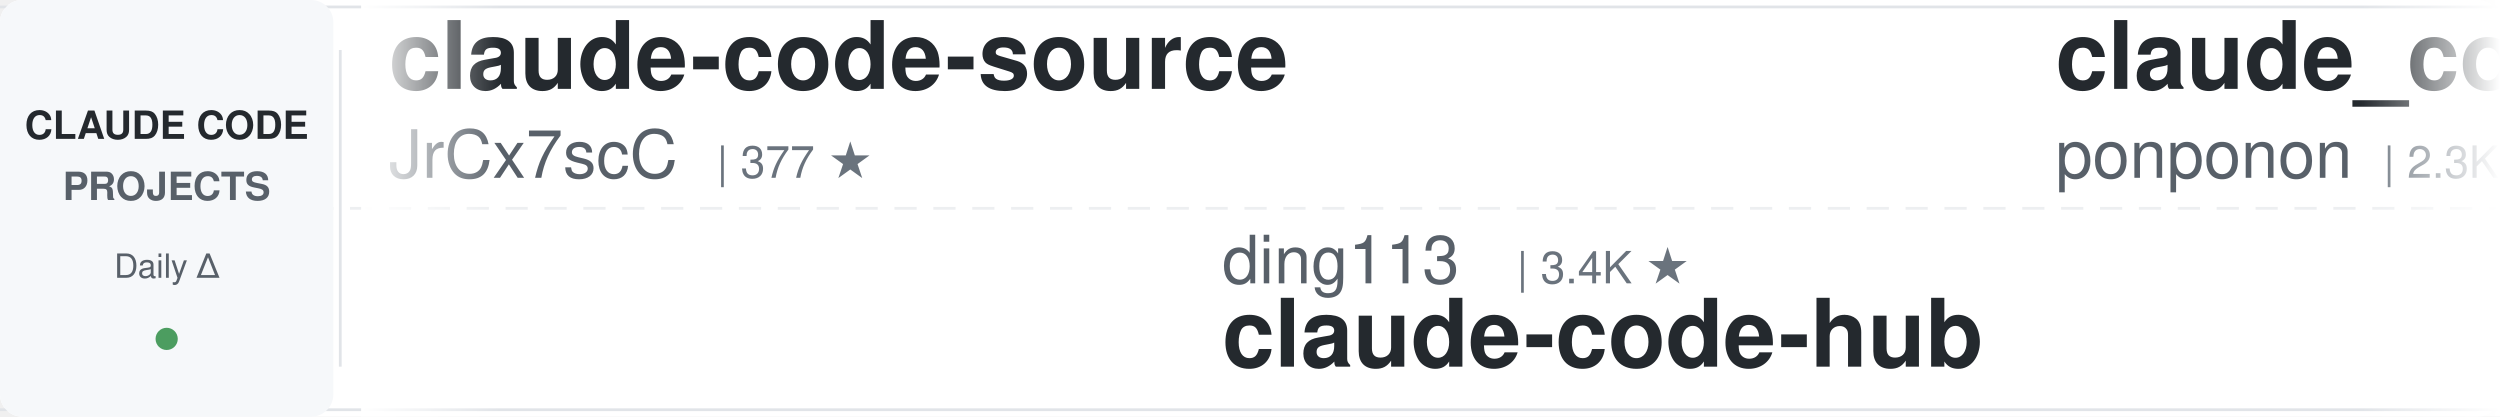
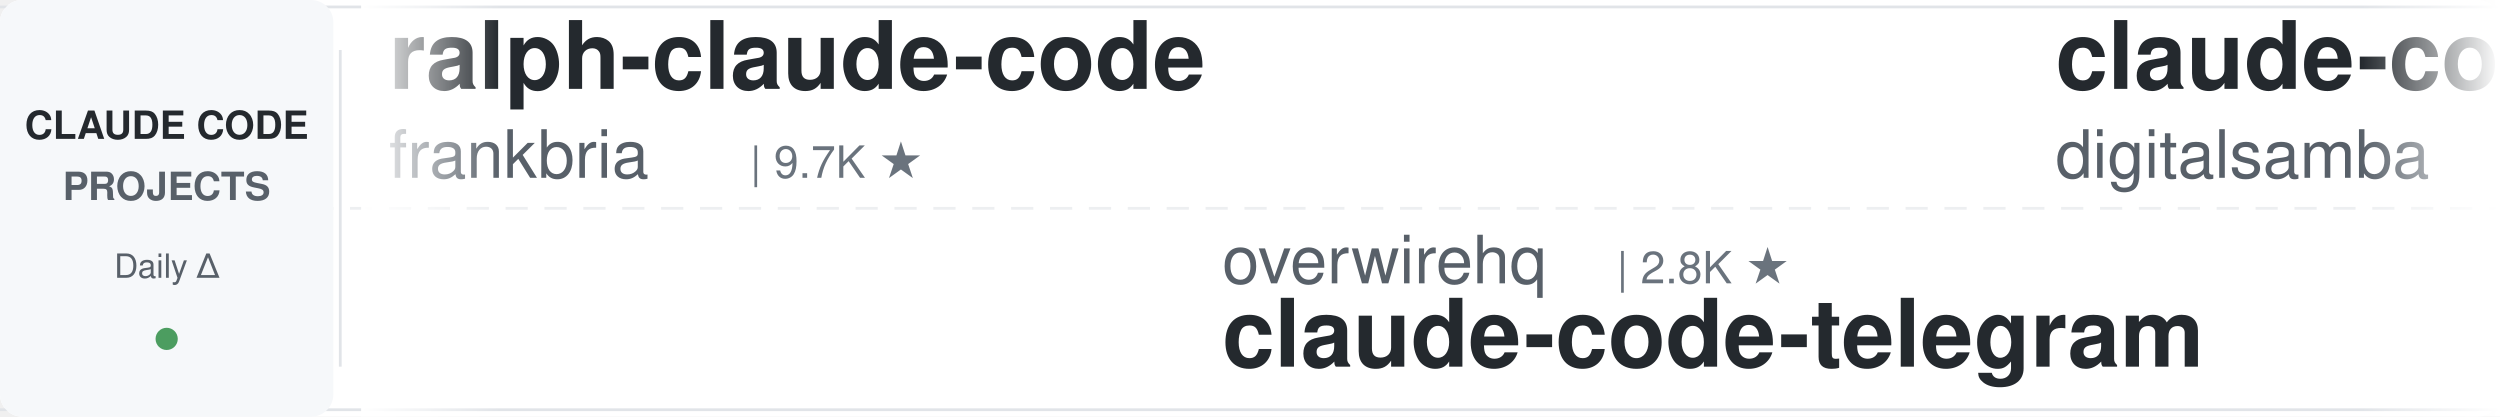
<svg xmlns="http://www.w3.org/2000/svg" width="900" height="150">
  <defs>
    <linearGradient id="leftFade" x1="0%" y1="0%" x2="100%" y2="0%">
      <stop offset="0%" style="stop-color:#ffffff;stop-opacity:1" />
      <stop offset="100%" style="stop-color:#ffffff;stop-opacity:0" />
    </linearGradient>
    <linearGradient id="rightFade" x1="0%" y1="0%" x2="100%" y2="0%">
      <stop offset="0%" style="stop-color:#ffffff;stop-opacity:0" />
      <stop offset="100%" style="stop-color:#ffffff;stop-opacity:1" />
    </linearGradient>
  </defs>
  <rect width="900" height="150" fill="#ffffff" rx="8" />
  <rect x="0" y="2" width="900" height="1" fill="#e1e4e8" />
  <rect x="0" y="147" width="900" height="1" fill="#e1e4e8" />
  <line x1="0" y1="75" x2="900" y2="75" stroke="#e1e4e8" stroke-width="1" stroke-dasharray="8 6" opacity="0.6" />
  <rect x="0" y="0" width="120" height="150" fill="#f6f8fa" rx="8" />
  <text x="60" y="50" font-family="-apple-system, BlinkMacSystemFont, 'Segoe UI', Helvetica, Arial, sans-serif" font-size="14" font-weight="600" fill="#24292e" text-anchor="middle">CLAUDE CODE</text>
  <text x="60" y="72" font-family="-apple-system, BlinkMacSystemFont, 'Segoe UI', Helvetica, Arial, sans-serif" font-size="14" font-weight="600" fill="#586069" text-anchor="middle">PROJECTS</text>
  <text x="60" y="100" font-family="-apple-system, BlinkMacSystemFont, 'Segoe UI', Helvetica, Arial, sans-serif" font-size="12" font-weight="500" fill="#586069" text-anchor="middle">Daily Δ</text>
  <circle cx="60" cy="122" r="4" fill="#22863a" opacity="0.8" />
  <rect x="122" y="18" width="1" height="114" fill="#e1e4e8" />
  <clipPath id="tickerClip">
    <rect x="130" y="0" width="770" height="150" />
  </clipPath>
  <g clip-path="url(#tickerClip)">
    <g id="tickerItems">
      <animateTransform attributeName="transform" attributeType="XML" type="translate" from="0 0" to="-3000 0" dur="54s" repeatCount="indefinite" />
      <g transform="translate(0, 0)">
-         <text x="140" y="32" font-family="-apple-system, BlinkMacSystemFont, 'Segoe UI', Helvetica, Arial, sans-serif" font-size="34" font-weight="600" fill="#24292e">claude-code-source</text>
-         <text x="140" y="64" font-family="-apple-system, BlinkMacSystemFont, 'Segoe UI', Helvetica, Arial, sans-serif" font-size="24" font-weight="400" fill="#586069">JrCx7scC</text>
-         <text x="258" y="64" font-family="-apple-system, BlinkMacSystemFont, 'Segoe UI', Helvetica, Arial, sans-serif" font-size="16" font-weight="500" fill="#6a737d">| 377 ★</text>
+         <text x="140" y="32" font-family="-apple-system, BlinkMacSystemFont, 'Segoe UI', Helvetica, Arial, sans-serif" font-size="34" font-weight="600" fill="#24292e">ralph-claude-code</text>
+         <text x="140" y="64" font-family="-apple-system, BlinkMacSystemFont, 'Segoe UI', Helvetica, Arial, sans-serif" font-size="24" font-weight="400" fill="#586069">frankbria</text>
+         <text x="270" y="64" font-family="-apple-system, BlinkMacSystemFont, 'Segoe UI', Helvetica, Arial, sans-serif" font-size="16" font-weight="500" fill="#6a737d">| 9.7K ★</text>
      </g>
      <g transform="translate(300, 0)">
-         <text x="140" y="102" font-family="-apple-system, BlinkMacSystemFont, 'Segoe UI', Helvetica, Arial, sans-serif" font-size="24" font-weight="400" fill="#586069">ding113</text>
-         <text x="246" y="102" font-family="-apple-system, BlinkMacSystemFont, 'Segoe UI', Helvetica, Arial, sans-serif" font-size="16" font-weight="500" fill="#6a737d">| 3.4K ★</text>
-         <text x="140" y="132" font-family="-apple-system, BlinkMacSystemFont, 'Segoe UI', Helvetica, Arial, sans-serif" font-size="34" font-weight="600" fill="#24292e">claude-code-hub</text>
+         <text x="140" y="102" font-family="-apple-system, BlinkMacSystemFont, 'Segoe UI', Helvetica, Arial, sans-serif" font-size="24" font-weight="400" fill="#586069">overwirehq</text>
+         <text x="282" y="102" font-family="-apple-system, BlinkMacSystemFont, 'Segoe UI', Helvetica, Arial, sans-serif" font-size="16" font-weight="500" fill="#6a737d">| 2.8K ★</text>
+         <text x="140" y="132" font-family="-apple-system, BlinkMacSystemFont, 'Segoe UI', Helvetica, Arial, sans-serif" font-size="34" font-weight="600" fill="#24292e">claude-code-telegram</text>
      </g>
      <g transform="translate(600, 0)">
-         <text x="140" y="32" font-family="-apple-system, BlinkMacSystemFont, 'Segoe UI', Helvetica, Arial, sans-serif" font-size="34" font-weight="600" fill="#24292e">claude_code_src</text>
-         <text x="140" y="64" font-family="-apple-system, BlinkMacSystemFont, 'Segoe UI', Helvetica, Arial, sans-serif" font-size="24" font-weight="400" fill="#586069">ponponon</text>
-         <text x="258" y="64" font-family="-apple-system, BlinkMacSystemFont, 'Segoe UI', Helvetica, Arial, sans-serif" font-size="16" font-weight="500" fill="#6a737d">| 2.3K ★</text>
+         <text x="140" y="32" font-family="-apple-system, BlinkMacSystemFont, 'Segoe UI', Helvetica, Arial, sans-serif" font-size="34" font-weight="600" fill="#24292e">claude-code-video-toolki...</text>
+         <text x="140" y="64" font-family="-apple-system, BlinkMacSystemFont, 'Segoe UI', Helvetica, Arial, sans-serif" font-size="24" font-weight="400" fill="#586069">digitalsamba</text>
+         <text x="306" y="64" font-family="-apple-system, BlinkMacSystemFont, 'Segoe UI', Helvetica, Arial, sans-serif" font-size="16" font-weight="500" fill="#6a737d">| 2.5K ★</text>
      </g>
      <g transform="translate(900, 0)">
-         <text x="140" y="102" font-family="-apple-system, BlinkMacSystemFont, 'Segoe UI', Helvetica, Arial, sans-serif" font-size="24" font-weight="400" fill="#586069">VoltAgent</text>
-         <text x="270" y="102" font-family="-apple-system, BlinkMacSystemFont, 'Segoe UI', Helvetica, Arial, sans-serif" font-size="16" font-weight="500" fill="#6a737d">| 26.5K ★</text>
-         <text x="140" y="132" font-family="-apple-system, BlinkMacSystemFont, 'Segoe UI', Helvetica, Arial, sans-serif" font-size="34" font-weight="600" fill="#24292e">awesome-claude-code-suba...</text>
+         <text x="140" y="102" font-family="-apple-system, BlinkMacSystemFont, 'Segoe UI', Helvetica, Arial, sans-serif" font-size="24" font-weight="400" fill="#586069">Windy3f3f3f3f</text>
+         <text x="318" y="102" font-family="-apple-system, BlinkMacSystemFont, 'Segoe UI', Helvetica, Arial, sans-serif" font-size="16" font-weight="500" fill="#6a737d">| 3.8K ★</text>
+         <text x="140" y="132" font-family="-apple-system, BlinkMacSystemFont, 'Segoe UI', Helvetica, Arial, sans-serif" font-size="34" font-weight="600" fill="#24292e">how-claude-code-works</text>
      </g>
      <g transform="translate(1200, 0)">
-         <text x="140" y="32" font-family="-apple-system, BlinkMacSystemFont, 'Segoe UI', Helvetica, Arial, sans-serif" font-size="34" font-weight="600" fill="#24292e">Auto-claude-code-researc...</text>
-         <text x="140" y="64" font-family="-apple-system, BlinkMacSystemFont, 'Segoe UI', Helvetica, Arial, sans-serif" font-size="24" font-weight="400" fill="#586069">wanshuiyin</text>
-         <text x="282" y="64" font-family="-apple-system, BlinkMacSystemFont, 'Segoe UI', Helvetica, Arial, sans-serif" font-size="16" font-weight="500" fill="#6a737d">| 19.1K ★</text>
+         <text x="140" y="32" font-family="-apple-system, BlinkMacSystemFont, 'Segoe UI', Helvetica, Arial, sans-serif" font-size="34" font-weight="600" fill="#24292e">system_prompts_leaks</text>
+         <text x="140" y="64" font-family="-apple-system, BlinkMacSystemFont, 'Segoe UI', Helvetica, Arial, sans-serif" font-size="24" font-weight="400" fill="#586069">asgeirtj</text>
+         <text x="258" y="64" font-family="-apple-system, BlinkMacSystemFont, 'Segoe UI', Helvetica, Arial, sans-serif" font-size="16" font-weight="500" fill="#6a737d">| 71.3K ★</text>
      </g>
      <g transform="translate(1500, 0)">
-         <text x="140" y="102" font-family="-apple-system, BlinkMacSystemFont, 'Segoe UI', Helvetica, Arial, sans-serif" font-size="24" font-weight="400" fill="#586069">frankbria</text>
-         <text x="270" y="102" font-family="-apple-system, BlinkMacSystemFont, 'Segoe UI', Helvetica, Arial, sans-serif" font-size="16" font-weight="500" fill="#6a737d">| 9.7K ★</text>
-         <text x="140" y="132" font-family="-apple-system, BlinkMacSystemFont, 'Segoe UI', Helvetica, Arial, sans-serif" font-size="34" font-weight="600" fill="#24292e">ralph-claude-code</text>
+         <text x="140" y="102" font-family="-apple-system, BlinkMacSystemFont, 'Segoe UI', Helvetica, Arial, sans-serif" font-size="24" font-weight="400" fill="#586069">daymade</text>
+         <text x="246" y="102" font-family="-apple-system, BlinkMacSystemFont, 'Segoe UI', Helvetica, Arial, sans-serif" font-size="16" font-weight="500" fill="#6a737d">| 1.5K ★</text>
+         <text x="140" y="132" font-family="-apple-system, BlinkMacSystemFont, 'Segoe UI', Helvetica, Arial, sans-serif" font-size="34" font-weight="600" fill="#24292e">claude-code-skills</text>
      </g>
      <g transform="translate(1800, 0)">
-         <text x="140" y="32" font-family="-apple-system, BlinkMacSystemFont, 'Segoe UI', Helvetica, Arial, sans-serif" font-size="34" font-weight="600" fill="#24292e">claude-code-from-scratch</text>
-         <text x="140" y="64" font-family="-apple-system, BlinkMacSystemFont, 'Segoe UI', Helvetica, Arial, sans-serif" font-size="24" font-weight="400" fill="#586069">Windy3f3f3f3f</text>
-         <text x="318" y="64" font-family="-apple-system, BlinkMacSystemFont, 'Segoe UI', Helvetica, Arial, sans-serif" font-size="16" font-weight="500" fill="#6a737d">| 2.8K ★</text>
+         <text x="140" y="32" font-family="-apple-system, BlinkMacSystemFont, 'Segoe UI', Helvetica, Arial, sans-serif" font-size="34" font-weight="600" fill="#24292e">claude-code-book</text>
+         <text x="140" y="64" font-family="-apple-system, BlinkMacSystemFont, 'Segoe UI', Helvetica, Arial, sans-serif" font-size="24" font-weight="400" fill="#586069">lintsinghua</text>
+         <text x="294" y="64" font-family="-apple-system, BlinkMacSystemFont, 'Segoe UI', Helvetica, Arial, sans-serif" font-size="16" font-weight="500" fill="#6a737d">| 4.4K ★</text>
      </g>
      <g transform="translate(2100, 0)">
-         <text x="140" y="102" font-family="-apple-system, BlinkMacSystemFont, 'Segoe UI', Helvetica, Arial, sans-serif" font-size="24" font-weight="400" fill="#586069">digitalsamba</text>
-         <text x="306" y="102" font-family="-apple-system, BlinkMacSystemFont, 'Segoe UI', Helvetica, Arial, sans-serif" font-size="16" font-weight="500" fill="#6a737d">| 2.5K ★</text>
-         <text x="140" y="132" font-family="-apple-system, BlinkMacSystemFont, 'Segoe UI', Helvetica, Arial, sans-serif" font-size="34" font-weight="600" fill="#24292e">claude-code-video-toolki...</text>
+         <text x="140" y="102" font-family="-apple-system, BlinkMacSystemFont, 'Segoe UI', Helvetica, Arial, sans-serif" font-size="24" font-weight="400" fill="#586069">AprilNEA</text>
+         <text x="258" y="102" font-family="-apple-system, BlinkMacSystemFont, 'Segoe UI', Helvetica, Arial, sans-serif" font-size="16" font-weight="500" fill="#6a737d">| 392 ★</text>
+         <text x="140" y="132" font-family="-apple-system, BlinkMacSystemFont, 'Segoe UI', Helvetica, Arial, sans-serif" font-size="34" font-weight="600" fill="#24292e">claude-code-source</text>
      </g>
      <g transform="translate(2400, 0)">
-         <text x="140" y="32" font-family="-apple-system, BlinkMacSystemFont, 'Segoe UI', Helvetica, Arial, sans-serif" font-size="34" font-weight="600" fill="#24292e">Claude-Code-Usage-Monito...</text>
-         <text x="140" y="64" font-family="-apple-system, BlinkMacSystemFont, 'Segoe UI', Helvetica, Arial, sans-serif" font-size="24" font-weight="400" fill="#586069">Maciek-roboblog</text>
-         <text x="342" y="64" font-family="-apple-system, BlinkMacSystemFont, 'Segoe UI', Helvetica, Arial, sans-serif" font-size="16" font-weight="500" fill="#6a737d">| 8.8K ★</text>
+         <text x="140" y="32" font-family="-apple-system, BlinkMacSystemFont, 'Segoe UI', Helvetica, Arial, sans-serif" font-size="34" font-weight="600" fill="#24292e">claude-code-infrastructu...</text>
+         <text x="140" y="64" font-family="-apple-system, BlinkMacSystemFont, 'Segoe UI', Helvetica, Arial, sans-serif" font-size="24" font-weight="400" fill="#586069">diet103</text>
+         <text x="246" y="64" font-family="-apple-system, BlinkMacSystemFont, 'Segoe UI', Helvetica, Arial, sans-serif" font-size="16" font-weight="500" fill="#6a737d">| 10.1K ★</text>
      </g>
      <g transform="translate(2700, 0)">
-         <text x="140" y="102" font-family="-apple-system, BlinkMacSystemFont, 'Segoe UI', Helvetica, Arial, sans-serif" font-size="24" font-weight="400" fill="#586069">pedrohcgs</text>
-         <text x="270" y="102" font-family="-apple-system, BlinkMacSystemFont, 'Segoe UI', Helvetica, Arial, sans-serif" font-size="16" font-weight="500" fill="#6a737d">| 1.7K ★</text>
-         <text x="140" y="132" font-family="-apple-system, BlinkMacSystemFont, 'Segoe UI', Helvetica, Arial, sans-serif" font-size="34" font-weight="600" fill="#24292e">claude-code-my-workflow</text>
+         <text x="140" y="102" font-family="-apple-system, BlinkMacSystemFont, 'Segoe UI', Helvetica, Arial, sans-serif" font-size="24" font-weight="400" fill="#586069">FlorianBruniaux</text>
+         <text x="342" y="102" font-family="-apple-system, BlinkMacSystemFont, 'Segoe UI', Helvetica, Arial, sans-serif" font-size="16" font-weight="500" fill="#6a737d">| 6.4K ★</text>
+         <text x="140" y="132" font-family="-apple-system, BlinkMacSystemFont, 'Segoe UI', Helvetica, Arial, sans-serif" font-size="34" font-weight="600" fill="#24292e">claude-code-ultimate-gui...</text>
      </g>
      <g transform="translate(3000, 0)">
-         <text x="140" y="32" font-family="-apple-system, BlinkMacSystemFont, 'Segoe UI', Helvetica, Arial, sans-serif" font-size="34" font-weight="600" fill="#24292e">claude-code-source</text>
-         <text x="140" y="64" font-family="-apple-system, BlinkMacSystemFont, 'Segoe UI', Helvetica, Arial, sans-serif" font-size="24" font-weight="400" fill="#586069">JrCx7scC</text>
-         <text x="258" y="64" font-family="-apple-system, BlinkMacSystemFont, 'Segoe UI', Helvetica, Arial, sans-serif" font-size="16" font-weight="500" fill="#6a737d">| 377 ★</text>
+         <text x="140" y="32" font-family="-apple-system, BlinkMacSystemFont, 'Segoe UI', Helvetica, Arial, sans-serif" font-size="34" font-weight="600" fill="#24292e">ralph-claude-code</text>
+         <text x="140" y="64" font-family="-apple-system, BlinkMacSystemFont, 'Segoe UI', Helvetica, Arial, sans-serif" font-size="24" font-weight="400" fill="#586069">frankbria</text>
+         <text x="270" y="64" font-family="-apple-system, BlinkMacSystemFont, 'Segoe UI', Helvetica, Arial, sans-serif" font-size="16" font-weight="500" fill="#6a737d">| 9.7K ★</text>
      </g>
      <g transform="translate(3300, 0)">
-         <text x="140" y="102" font-family="-apple-system, BlinkMacSystemFont, 'Segoe UI', Helvetica, Arial, sans-serif" font-size="24" font-weight="400" fill="#586069">ding113</text>
-         <text x="246" y="102" font-family="-apple-system, BlinkMacSystemFont, 'Segoe UI', Helvetica, Arial, sans-serif" font-size="16" font-weight="500" fill="#6a737d">| 3.4K ★</text>
-         <text x="140" y="132" font-family="-apple-system, BlinkMacSystemFont, 'Segoe UI', Helvetica, Arial, sans-serif" font-size="34" font-weight="600" fill="#24292e">claude-code-hub</text>
+         <text x="140" y="102" font-family="-apple-system, BlinkMacSystemFont, 'Segoe UI', Helvetica, Arial, sans-serif" font-size="24" font-weight="400" fill="#586069">overwirehq</text>
+         <text x="282" y="102" font-family="-apple-system, BlinkMacSystemFont, 'Segoe UI', Helvetica, Arial, sans-serif" font-size="16" font-weight="500" fill="#6a737d">| 2.8K ★</text>
+         <text x="140" y="132" font-family="-apple-system, BlinkMacSystemFont, 'Segoe UI', Helvetica, Arial, sans-serif" font-size="34" font-weight="600" fill="#24292e">claude-code-telegram</text>
      </g>
      <g transform="translate(3600, 0)">
-         <text x="140" y="32" font-family="-apple-system, BlinkMacSystemFont, 'Segoe UI', Helvetica, Arial, sans-serif" font-size="34" font-weight="600" fill="#24292e">claude_code_src</text>
-         <text x="140" y="64" font-family="-apple-system, BlinkMacSystemFont, 'Segoe UI', Helvetica, Arial, sans-serif" font-size="24" font-weight="400" fill="#586069">ponponon</text>
-         <text x="258" y="64" font-family="-apple-system, BlinkMacSystemFont, 'Segoe UI', Helvetica, Arial, sans-serif" font-size="16" font-weight="500" fill="#6a737d">| 2.3K ★</text>
+         <text x="140" y="32" font-family="-apple-system, BlinkMacSystemFont, 'Segoe UI', Helvetica, Arial, sans-serif" font-size="34" font-weight="600" fill="#24292e">claude-code-video-toolki...</text>
+         <text x="140" y="64" font-family="-apple-system, BlinkMacSystemFont, 'Segoe UI', Helvetica, Arial, sans-serif" font-size="24" font-weight="400" fill="#586069">digitalsamba</text>
+         <text x="306" y="64" font-family="-apple-system, BlinkMacSystemFont, 'Segoe UI', Helvetica, Arial, sans-serif" font-size="16" font-weight="500" fill="#6a737d">| 2.5K ★</text>
      </g>
      <g transform="translate(3900, 0)">
-         <text x="140" y="102" font-family="-apple-system, BlinkMacSystemFont, 'Segoe UI', Helvetica, Arial, sans-serif" font-size="24" font-weight="400" fill="#586069">VoltAgent</text>
-         <text x="270" y="102" font-family="-apple-system, BlinkMacSystemFont, 'Segoe UI', Helvetica, Arial, sans-serif" font-size="16" font-weight="500" fill="#6a737d">| 26.5K ★</text>
-         <text x="140" y="132" font-family="-apple-system, BlinkMacSystemFont, 'Segoe UI', Helvetica, Arial, sans-serif" font-size="34" font-weight="600" fill="#24292e">awesome-claude-code-suba...</text>
+         <text x="140" y="102" font-family="-apple-system, BlinkMacSystemFont, 'Segoe UI', Helvetica, Arial, sans-serif" font-size="24" font-weight="400" fill="#586069">Windy3f3f3f3f</text>
+         <text x="318" y="102" font-family="-apple-system, BlinkMacSystemFont, 'Segoe UI', Helvetica, Arial, sans-serif" font-size="16" font-weight="500" fill="#6a737d">| 3.8K ★</text>
+         <text x="140" y="132" font-family="-apple-system, BlinkMacSystemFont, 'Segoe UI', Helvetica, Arial, sans-serif" font-size="34" font-weight="600" fill="#24292e">how-claude-code-works</text>
      </g>
    </g>
  </g>
  <rect x="130" y="0" width="50" height="150" fill="url(#leftFade)" />
  <rect x="850" y="0" width="50" height="150" fill="url(#rightFade)" />
</svg>
